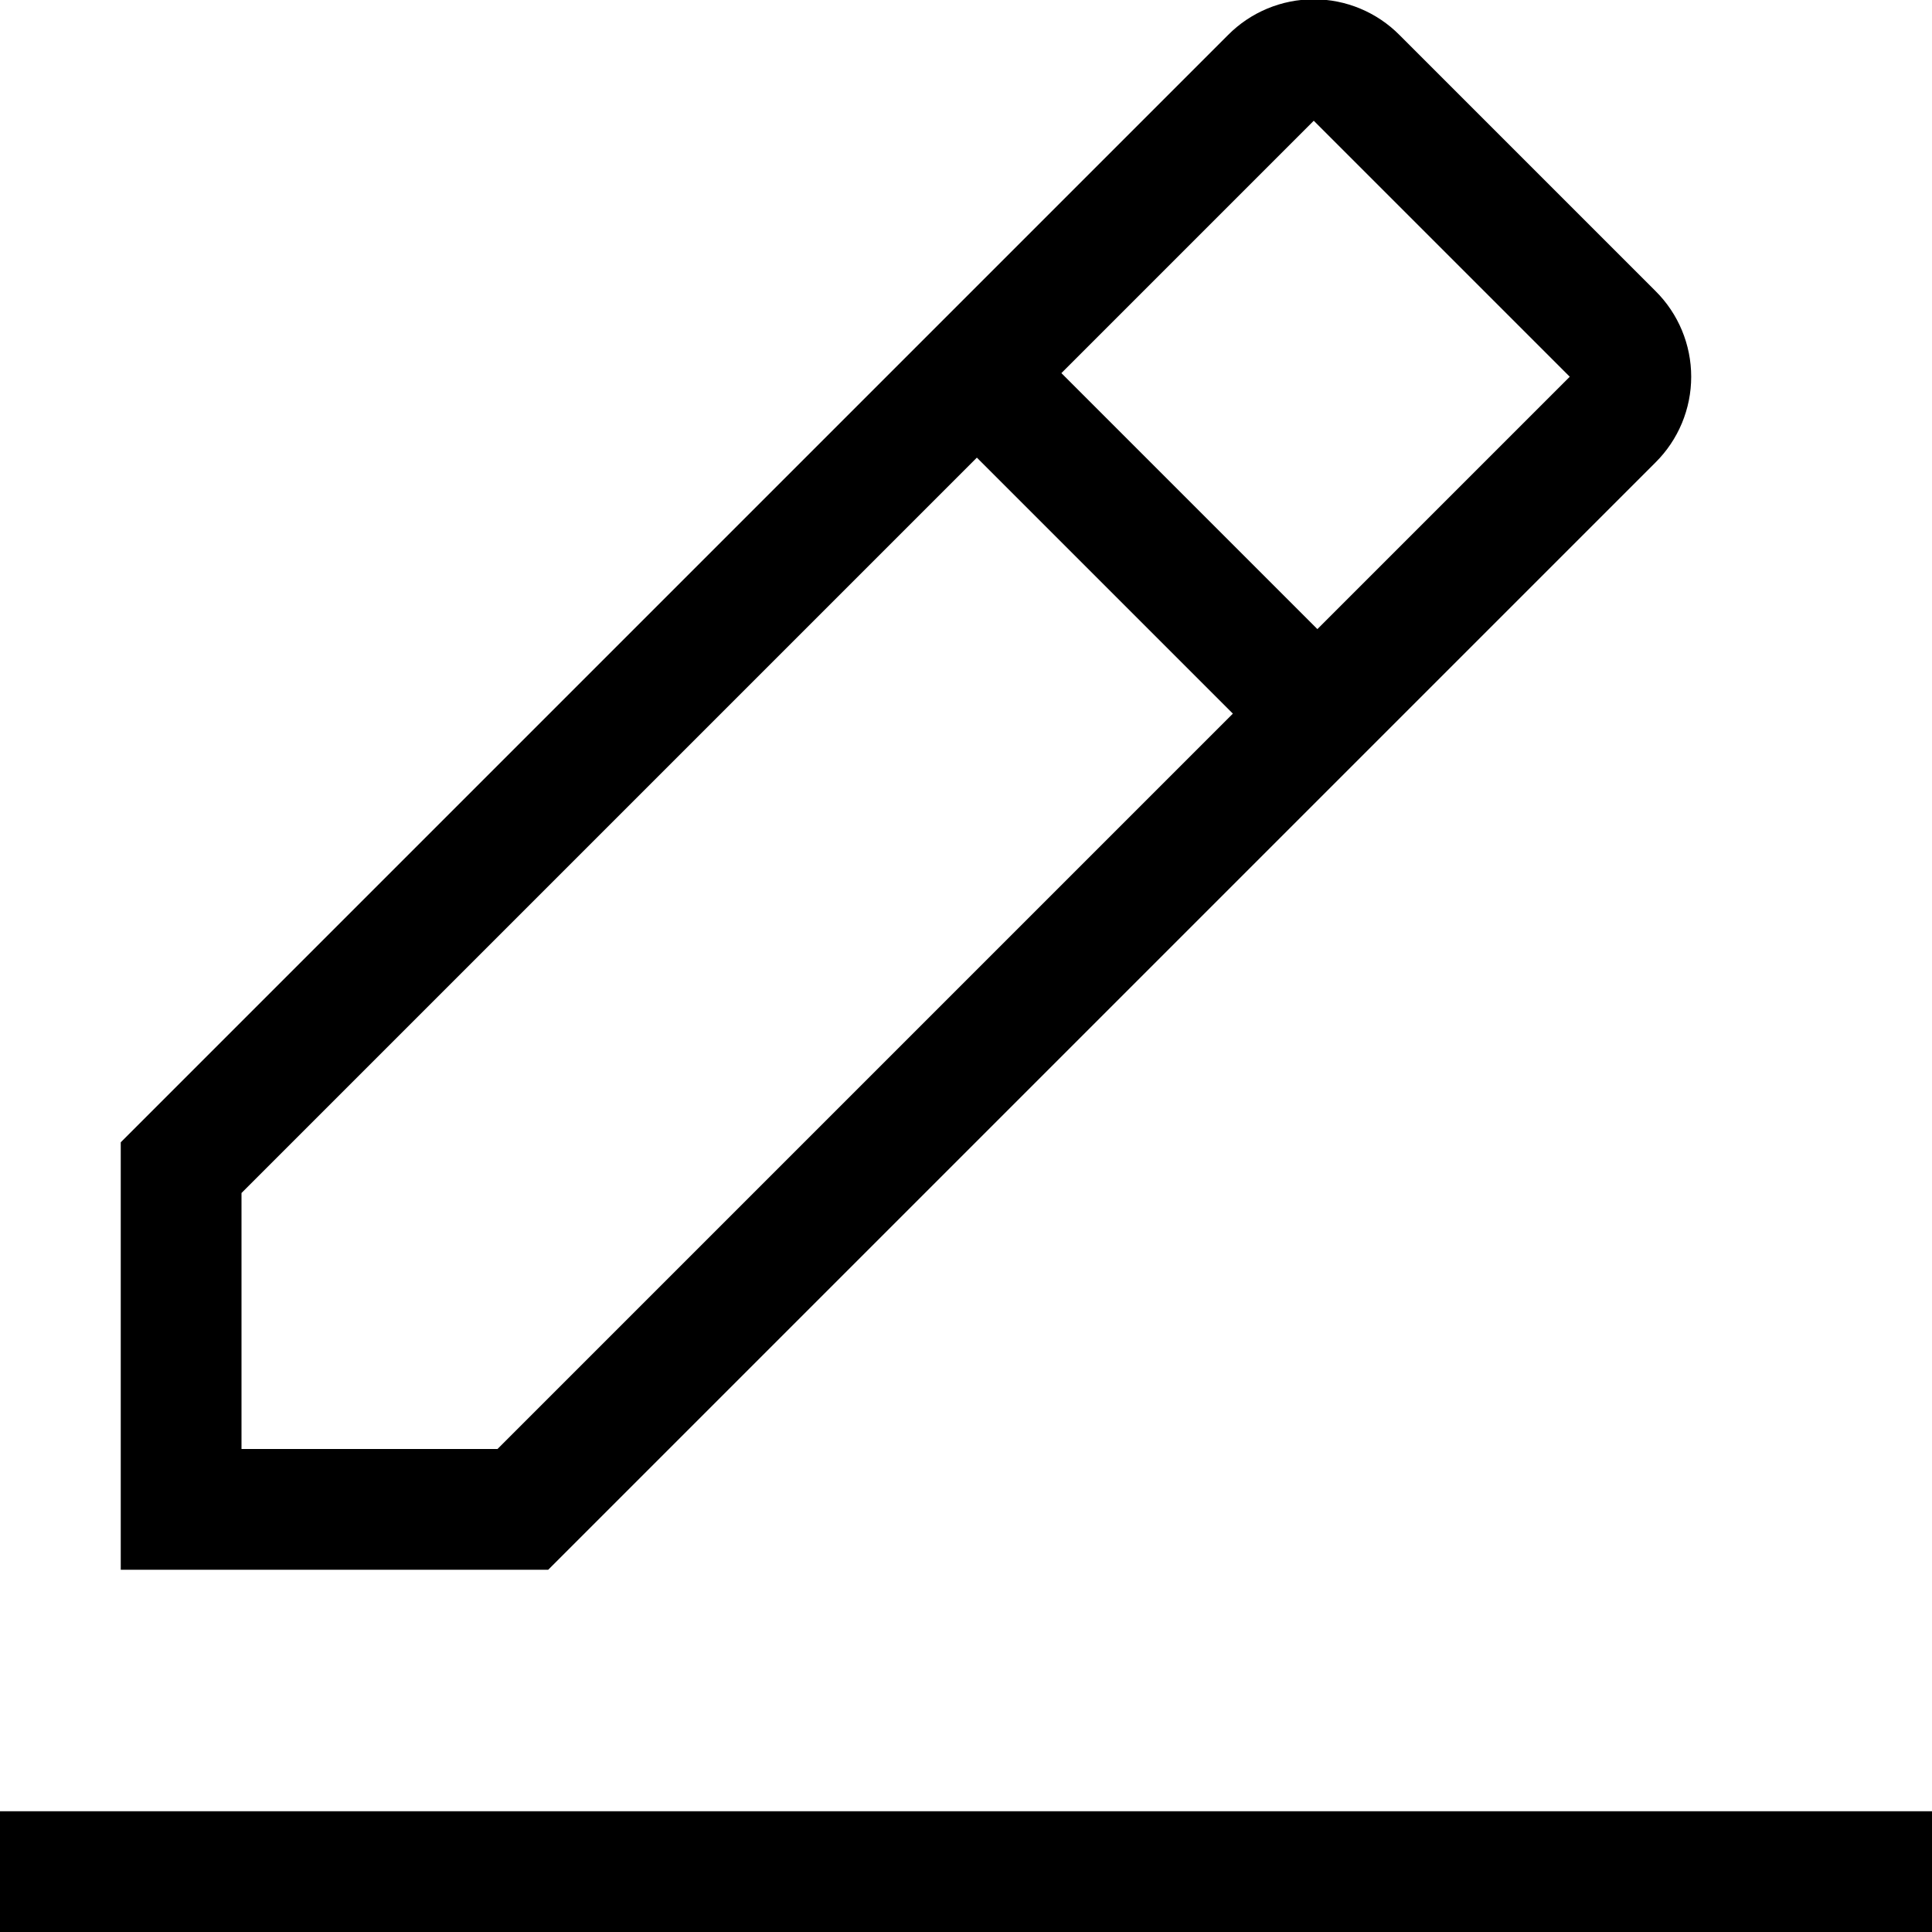
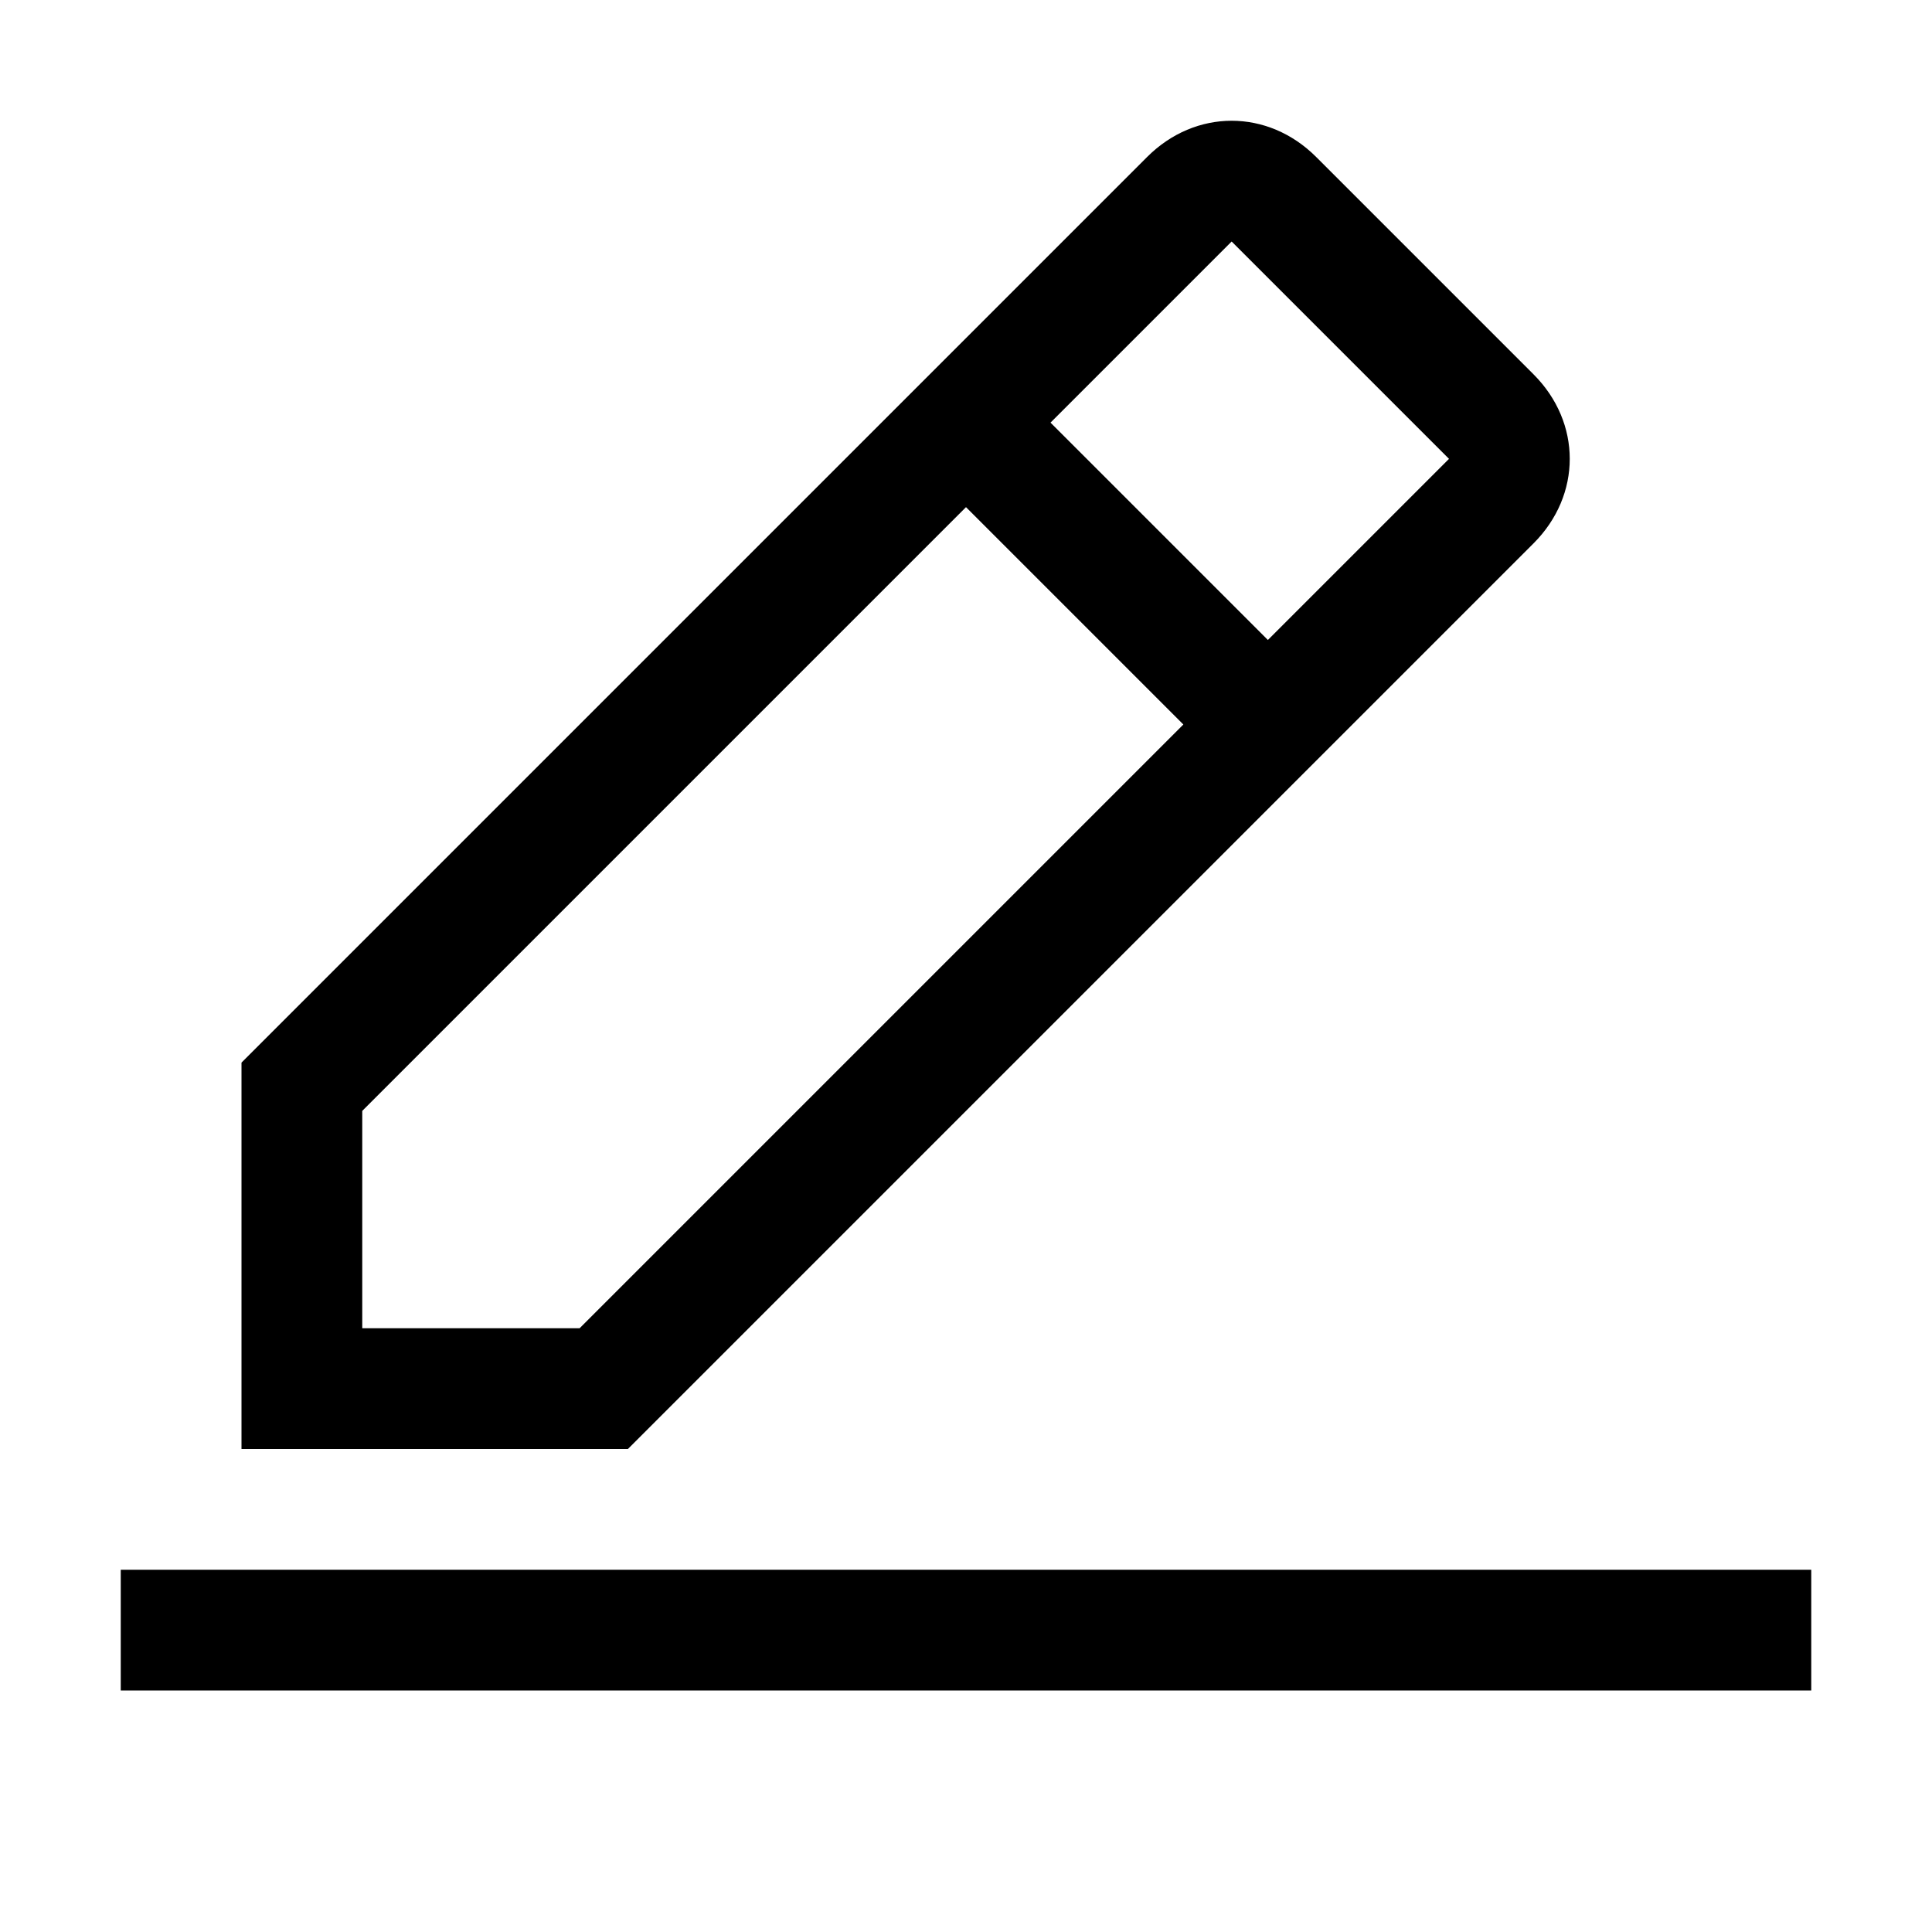
- <svg xmlns="http://www.w3.org/2000/svg" id="Layer_1" data-name="Layer 1" viewBox="0 0 16 16">
-   <rect y="15" width="16" height="1" />
-   <path d="M13.71,2.41,11.59.29a1,1,0,0,0-1.42,0L1,9.46V13H4.54l9.17-9.17A1,1,0,0,0,13.71,2.41ZM4.12,12H2V9.88L8.09,3.79l2.12,2.12Zm6.79-6.79L8.79,3.09,10.88,1,13,3.12Z" transform="translate(0 0)" />
+ <svg xmlns="http://www.w3.org/2000/svg" version="1.1" id="icon" x="0px" y="0px" width="16px" height="16px" viewBox="0 0 16 16" style="enable-background:new 0 0 16 16;" xml:space="preserve">
+   <style type="text/css">
+ 	.st0{fill:none;}
+ </style>
+   <rect x="1" y="13" width="14" height="1" />
+   <path d="M12.7,4.5c0.4-0.4,0.4-1,0-1.4c0,0,0,0,0,0l-1.8-1.8c-0.4-0.4-1-0.4-1.4,0c0,0,0,0,0,0L2,8.8V12h3.2L12.7,4.5z M10.2,2  L12,3.8l-1.5,1.5L8.7,3.5L10.2,2z M3,11V9.2l5-5L9.8,6l-5,5H3z" />
+   <rect id="_Transparent_Rectangle_" class="st0" width="16" height="16" />
</svg>
